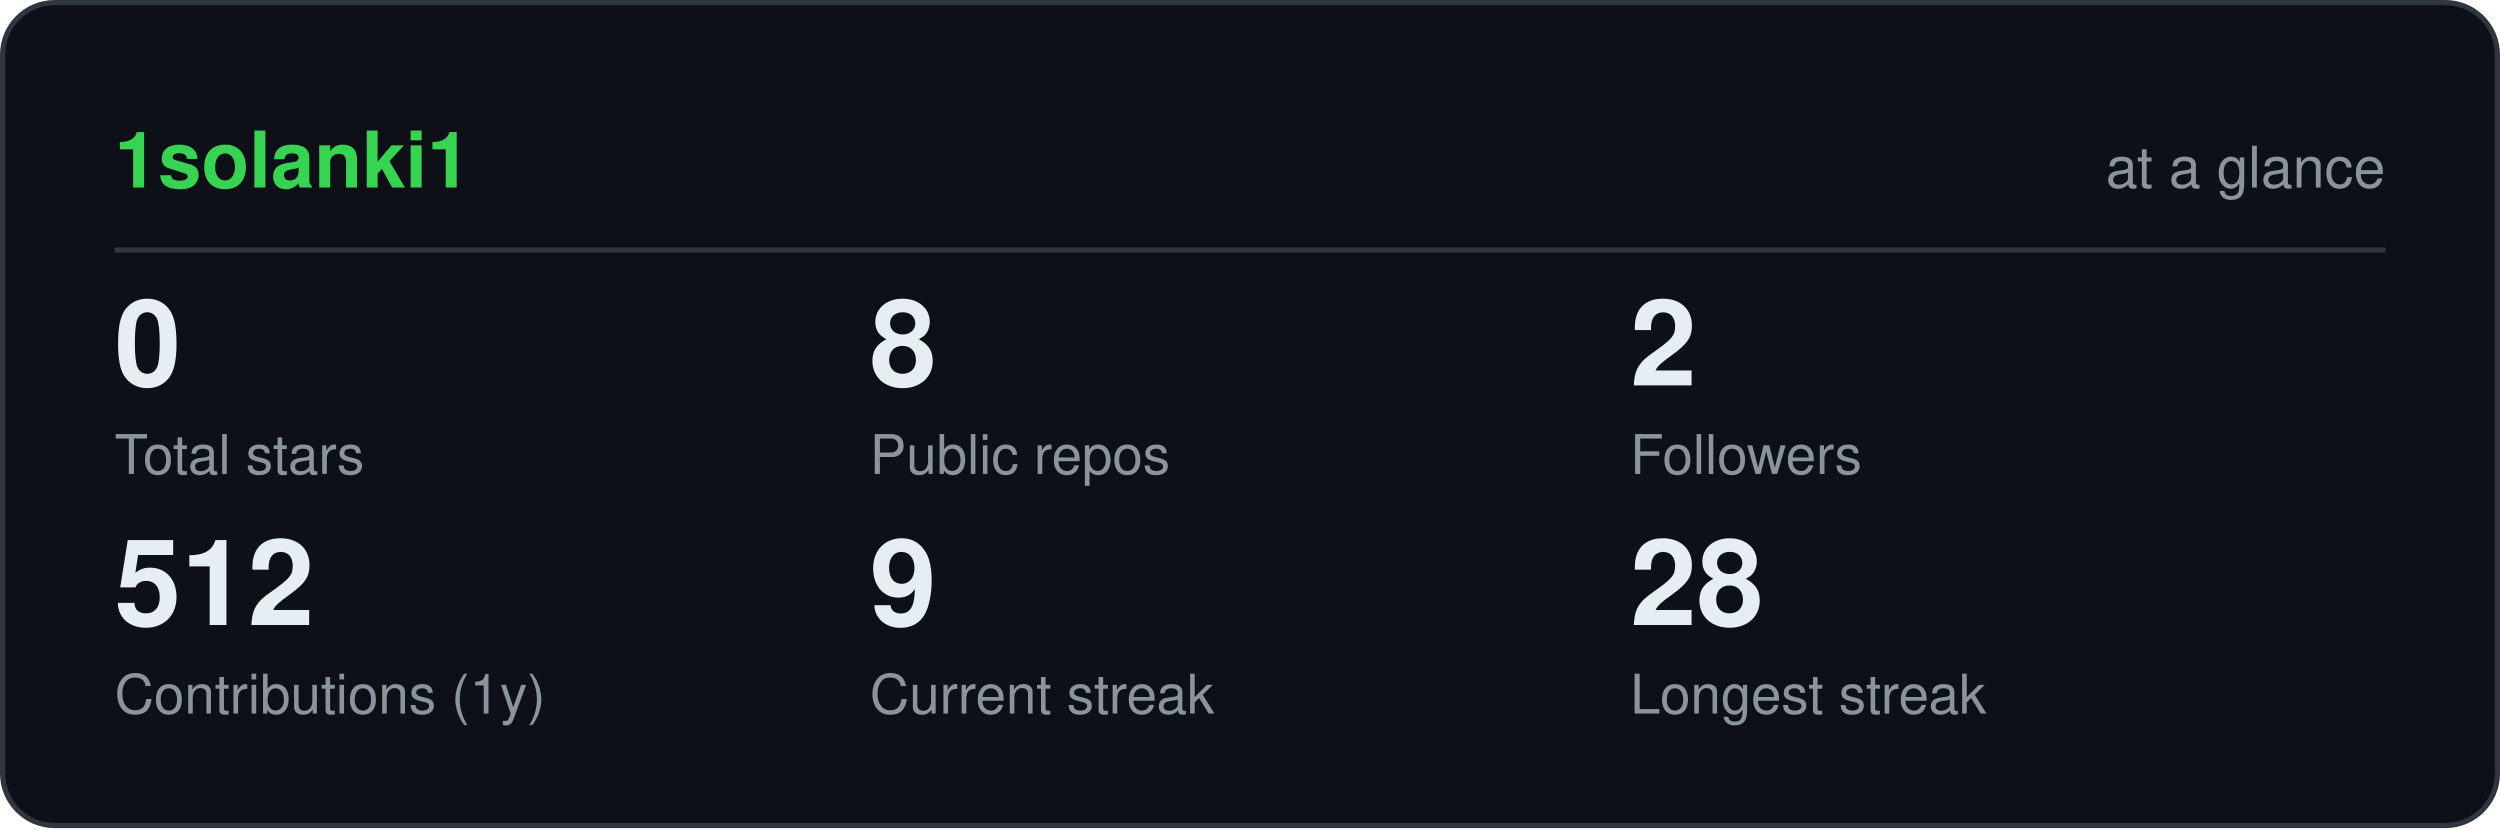
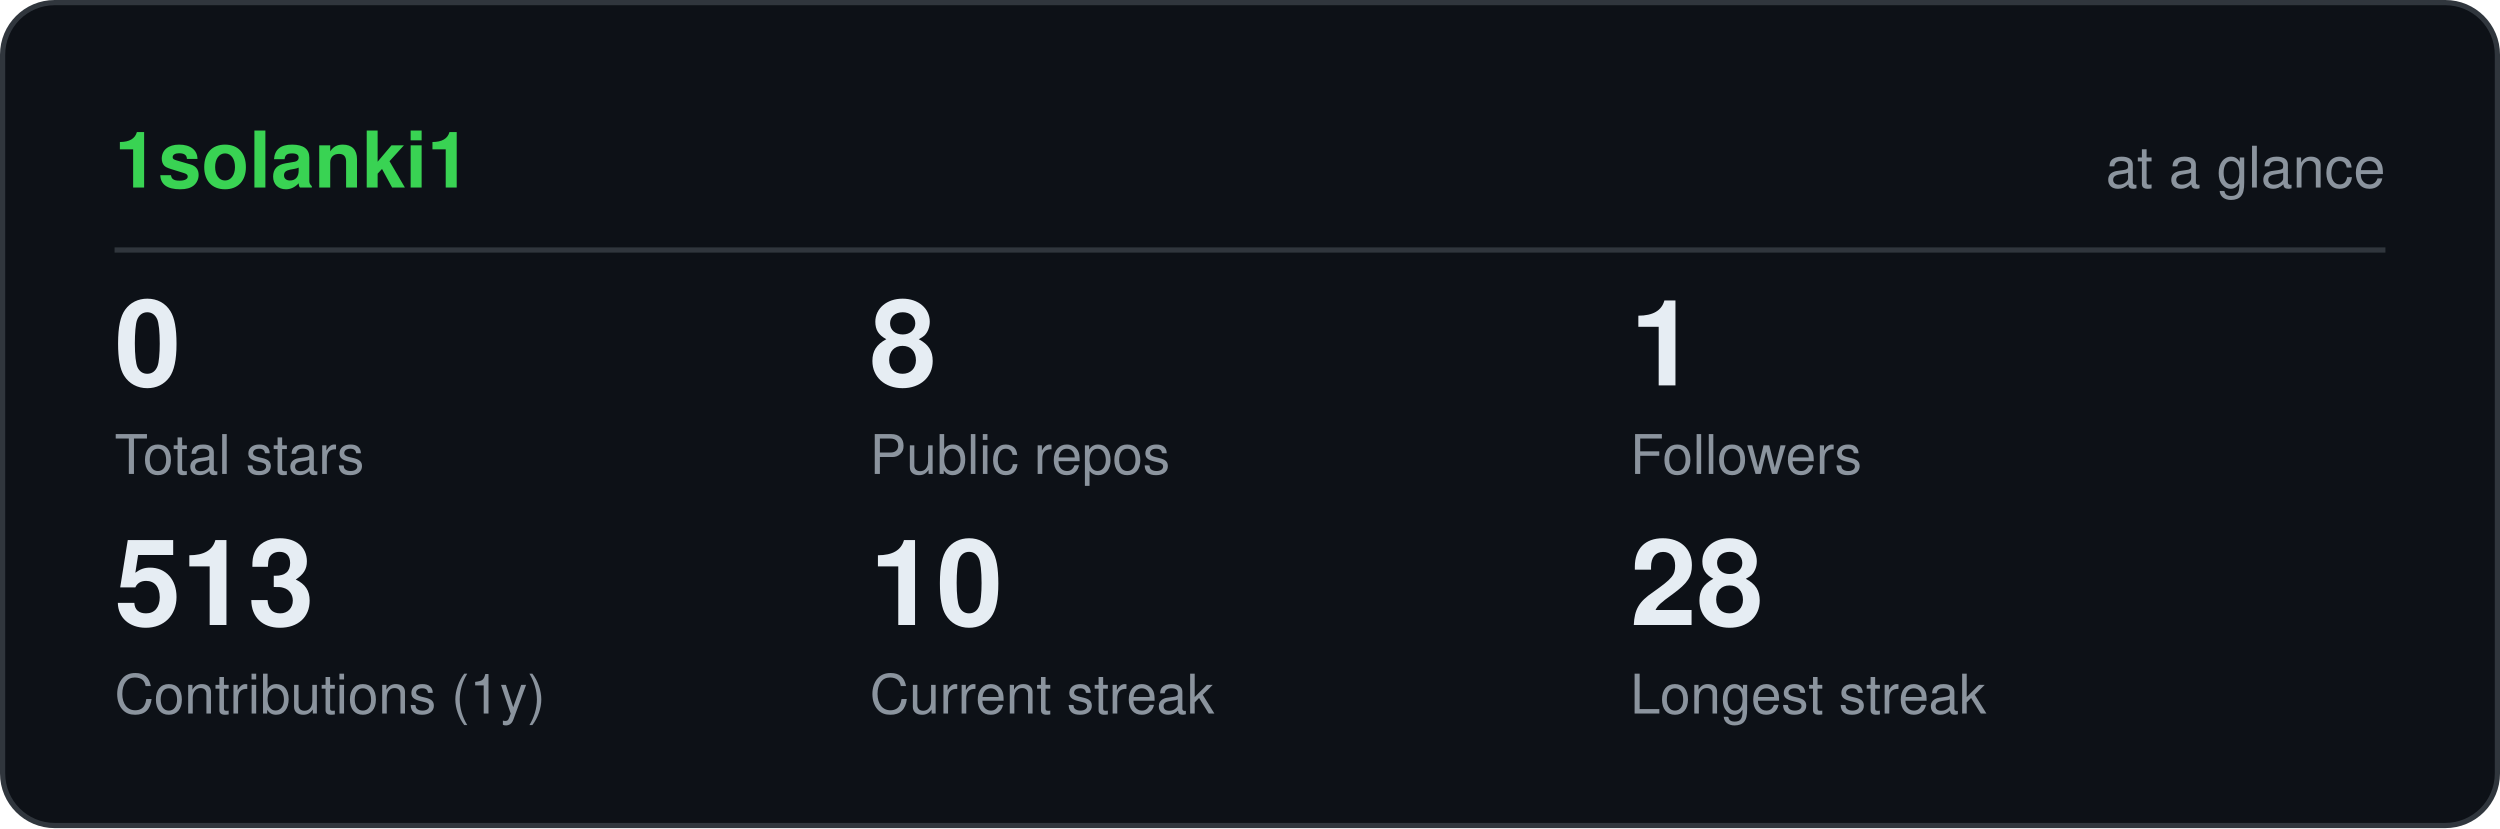
<svg xmlns="http://www.w3.org/2000/svg" viewBox="0 0 480 159" width="480" height="159" role="img" aria-label="1solanki1 GitHub statistics" font-family="ui-sans-serif,-apple-system,Segoe UI,Helvetica,Arial,sans-serif">
  <rect x="0.5" y="0.5" width="479" height="158" rx="10" fill="#0d1117" stroke="#30363d" />
  <text x="22" y="36" font-size="15" font-weight="700" fill="#39d353">1solanki1</text>
  <text x="458" y="36" font-size="11" text-anchor="end" fill="#8b949e">at a glance</text>
  <line x1="22" y1="48" x2="458" y2="48" stroke="#30363d" />
  <text x="22" y="74" font-size="23" font-weight="700" fill="#e6edf3">0</text>
  <text x="22" y="91" font-size="10.5" fill="#8b949e">Total stars</text>
  <text x="167" y="74" font-size="23" font-weight="700" fill="#e6edf3">8</text>
  <text x="167" y="91" font-size="10.5" fill="#8b949e">Public repos</text>
-   <text x="313" y="74" font-size="23" font-weight="700" fill="#e6edf3">2</text>
+   <text x="313" y="74" font-size="23" font-weight="700" fill="#e6edf3">1</text>
  <text x="313" y="91" font-size="10.5" fill="#8b949e">Followers</text>
-   <text x="22" y="120" font-size="23" font-weight="700" fill="#e6edf3">512</text>
+   <text x="22" y="120" font-size="23" font-weight="700" fill="#e6edf3">513</text>
  <text x="22" y="137" font-size="10.5" fill="#8b949e">Contributions (1y)</text>
-   <text x="167" y="120" font-size="23" font-weight="700" fill="#e6edf3">9</text>
+   <text x="167" y="120" font-size="23" font-weight="700" fill="#e6edf3">10</text>
  <text x="167" y="137" font-size="10.5" fill="#8b949e">Current streak</text>
  <text x="313" y="120" font-size="23" font-weight="700" fill="#e6edf3">28</text>
  <text x="313" y="137" font-size="10.5" fill="#8b949e">Longest streak</text>
</svg>
